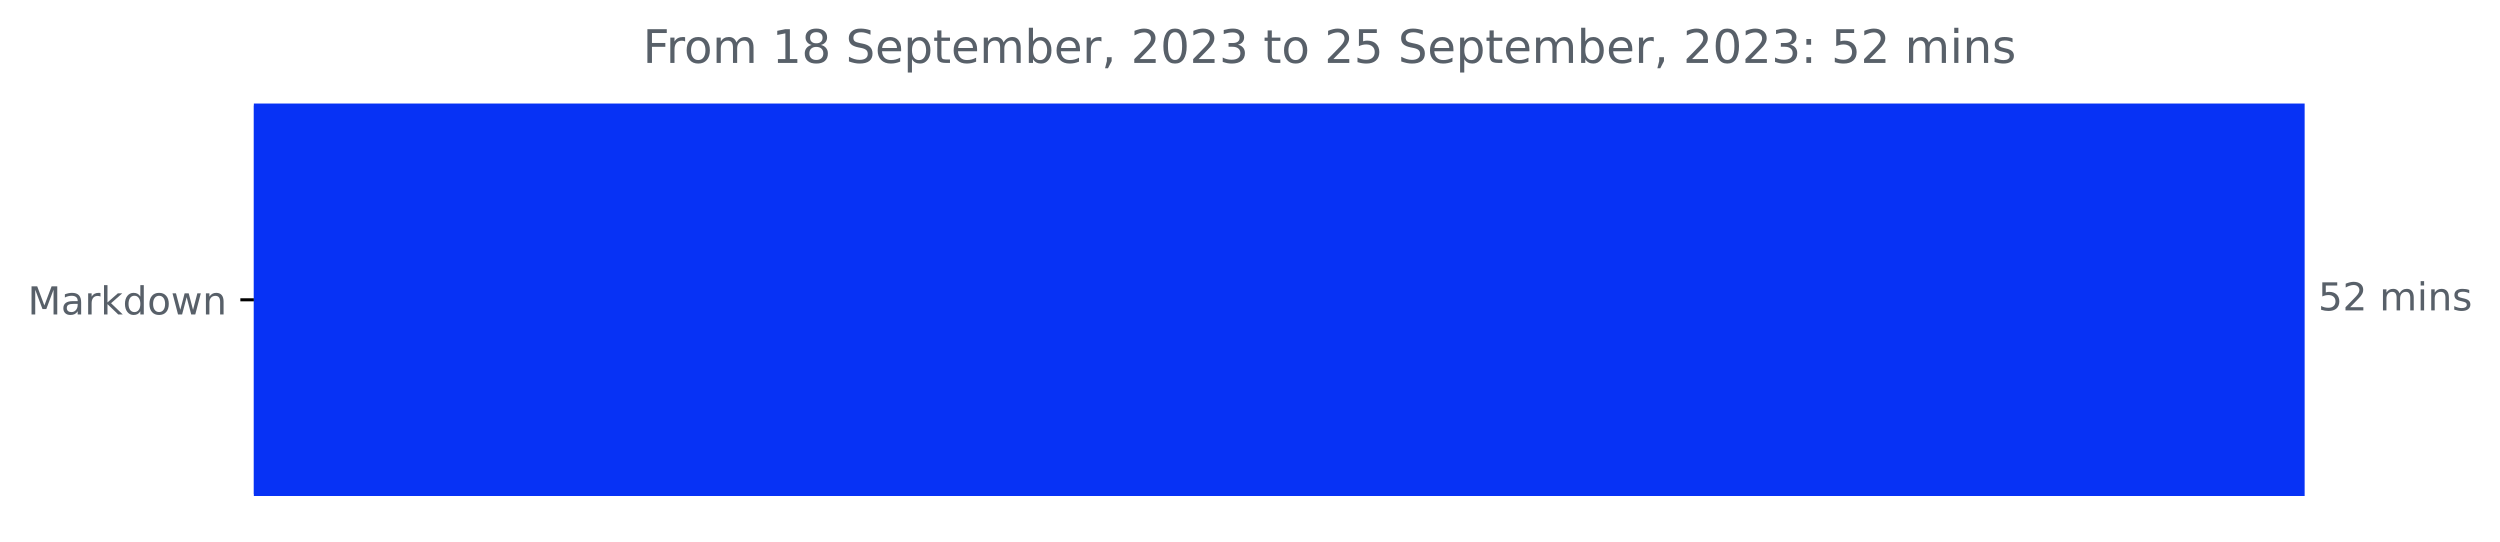
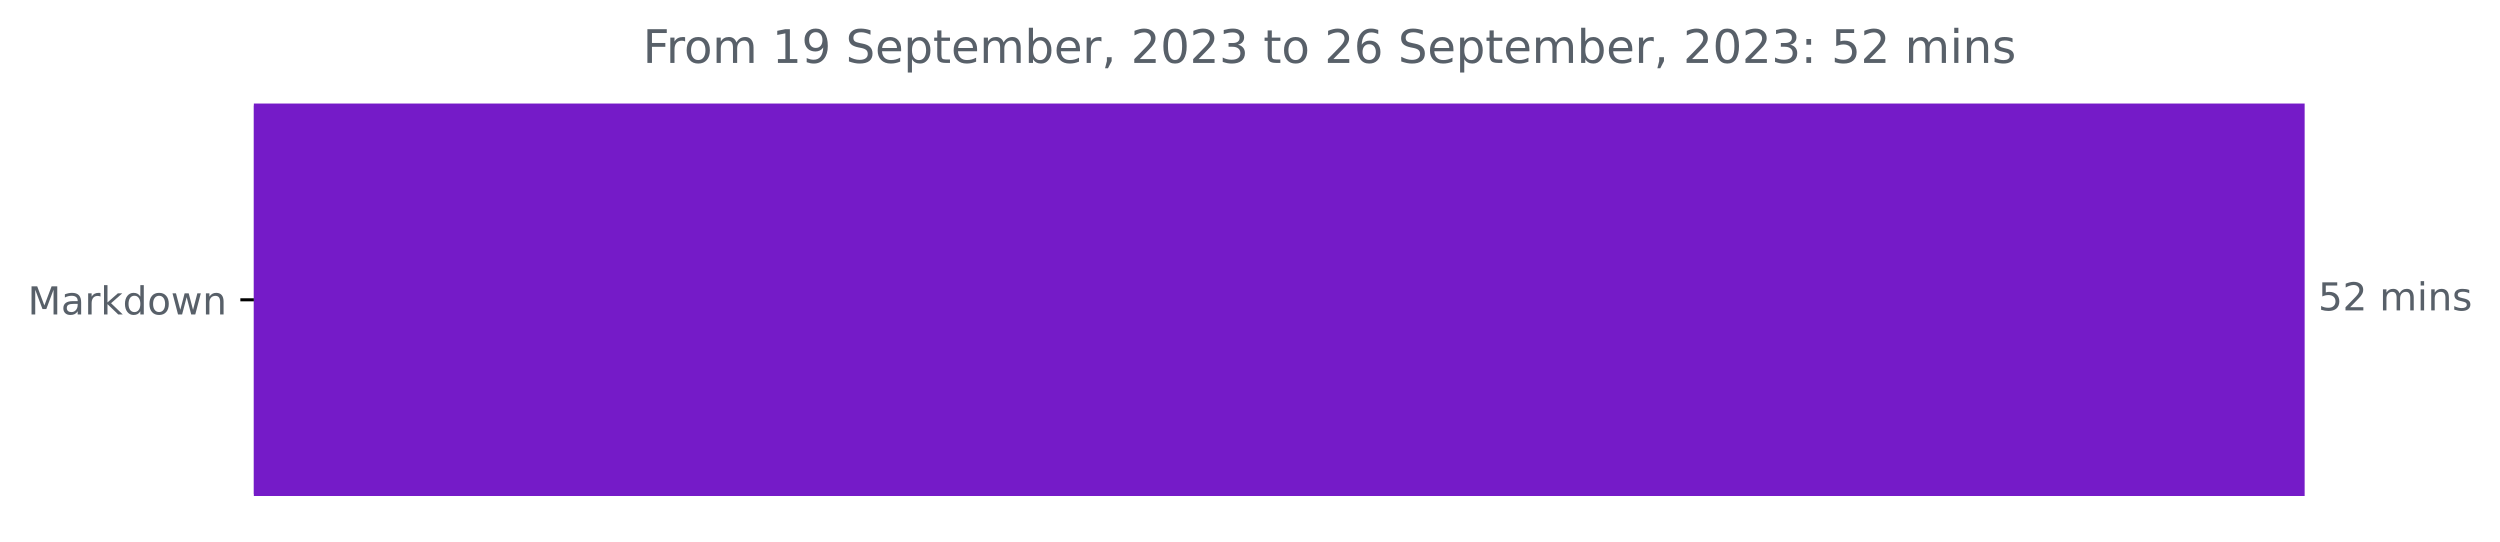
<svg xmlns="http://www.w3.org/2000/svg" xmlns:xlink="http://www.w3.org/1999/xlink" width="648.438pt" height="140.398pt" viewBox="0 0 648.438 140.398" version="1.1">
  <defs>
    <style type="text/css">*{stroke-linejoin: round; stroke-linecap: butt}</style>
  </defs>
  <g id="figure_1">
    <g id="patch_1">
      <path d="M 0 140.398  L 648.438 140.398  L 648.438 0  L 0 0  L 0 140.398  z " style="fill: none" />
    </g>
    <g id="axes_1">
      <g id="patch_2">
-         <path d="M 65.841 27.358  L 597.269 27.358  L 597.269 128.158  L 65.841 128.158  z " clip-path="url(#pfc1dc5ff5f)" style="fill: #0732f5; stroke: #0732f5; stroke-linejoin: miter" />
+         <path d="M 65.841 27.358  L 597.269 27.358  L 597.269 128.158  L 65.841 128.158  z " clip-path="url(#pb858acc486)" style="fill: #751bc8; stroke: #751bc8; stroke-linejoin: miter" />
      </g>
      <g id="matplotlib.axis_1" />
      <g id="matplotlib.axis_2">
        <g id="ytick_1">
          <g id="line2d_1">
            <defs>
-               <path id="mccab5eef54" d="M 0 0  L -3.5 0  " style="stroke: #000000; stroke-width: 0.8" />
+               <path id="me635886fc5" d="M 0 0  L -3.5 0  " style="stroke: #000000; stroke-width: 0.8" />
            </defs>
            <g>
-               <use xlink:href="#mccab5eef54" x="65.841" y="77.758" style="stroke: #000000; stroke-width: 0.8" />
+               <use xlink:href="#me635886fc5" x="65.841" y="77.758" style="stroke: #000000; stroke-width: 0.8" />
            </g>
          </g>
          <g id="text_1">
            <g style="fill: #586069" transform="translate(7.2 81.55734)scale(0.1 -0.1)">
              <defs>
                <path id="DejaVuSans-4d" d="M 628 4666  L 1569 4666  L 2759 1491  L 3956 4666  L 4897 4666  L 4897 0  L 4281 0  L 4281 4097  L 3078 897  L 2444 897  L 1241 4097  L 1241 0  L 628 0  L 628 4666  z " transform="scale(0.015625)" />
                <path id="DejaVuSans-61" d="M 2194 1759  Q 1497 1759 1228 1600  Q 959 1441 959 1056  Q 959 750 1161 570  Q 1363 391 1709 391  Q 2188 391 2477 730  Q 2766 1069 2766 1631  L 2766 1759  L 2194 1759  z M 3341 1997  L 3341 0  L 2766 0  L 2766 531  Q 2569 213 2275 61  Q 1981 -91 1556 -91  Q 1019 -91 701 211  Q 384 513 384 1019  Q 384 1609 779 1909  Q 1175 2209 1959 2209  L 2766 2209  L 2766 2266  Q 2766 2663 2505 2880  Q 2244 3097 1772 3097  Q 1472 3097 1187 3025  Q 903 2953 641 2809  L 641 3341  Q 956 3463 1253 3523  Q 1550 3584 1831 3584  Q 2591 3584 2966 3190  Q 3341 2797 3341 1997  z " transform="scale(0.015625)" />
                <path id="DejaVuSans-72" d="M 2631 2963  Q 2534 3019 2420 3045  Q 2306 3072 2169 3072  Q 1681 3072 1420 2755  Q 1159 2438 1159 1844  L 1159 0  L 581 0  L 581 3500  L 1159 3500  L 1159 2956  Q 1341 3275 1631 3429  Q 1922 3584 2338 3584  Q 2397 3584 2469 3576  Q 2541 3569 2628 3553  L 2631 2963  z " transform="scale(0.015625)" />
                <path id="DejaVuSans-6b" d="M 581 4863  L 1159 4863  L 1159 1991  L 2875 3500  L 3609 3500  L 1753 1863  L 3688 0  L 2938 0  L 1159 1709  L 1159 0  L 581 0  L 581 4863  z " transform="scale(0.015625)" />
                <path id="DejaVuSans-64" d="M 2906 2969  L 2906 4863  L 3481 4863  L 3481 0  L 2906 0  L 2906 525  Q 2725 213 2448 61  Q 2172 -91 1784 -91  Q 1150 -91 751 415  Q 353 922 353 1747  Q 353 2572 751 3078  Q 1150 3584 1784 3584  Q 2172 3584 2448 3432  Q 2725 3281 2906 2969  z M 947 1747  Q 947 1113 1208 752  Q 1469 391 1925 391  Q 2381 391 2643 752  Q 2906 1113 2906 1747  Q 2906 2381 2643 2742  Q 2381 3103 1925 3103  Q 1469 3103 1208 2742  Q 947 2381 947 1747  z " transform="scale(0.015625)" />
                <path id="DejaVuSans-6f" d="M 1959 3097  Q 1497 3097 1228 2736  Q 959 2375 959 1747  Q 959 1119 1226 758  Q 1494 397 1959 397  Q 2419 397 2687 759  Q 2956 1122 2956 1747  Q 2956 2369 2687 2733  Q 2419 3097 1959 3097  z M 1959 3584  Q 2709 3584 3137 3096  Q 3566 2609 3566 1747  Q 3566 888 3137 398  Q 2709 -91 1959 -91  Q 1206 -91 779 398  Q 353 888 353 1747  Q 353 2609 779 3096  Q 1206 3584 1959 3584  z " transform="scale(0.015625)" />
                <path id="DejaVuSans-77" d="M 269 3500  L 844 3500  L 1563 769  L 2278 3500  L 2956 3500  L 3675 769  L 4391 3500  L 4966 3500  L 4050 0  L 3372 0  L 2619 2869  L 1863 0  L 1184 0  L 269 3500  z " transform="scale(0.015625)" />
                <path id="DejaVuSans-6e" d="M 3513 2113  L 3513 0  L 2938 0  L 2938 2094  Q 2938 2591 2744 2837  Q 2550 3084 2163 3084  Q 1697 3084 1428 2787  Q 1159 2491 1159 1978  L 1159 0  L 581 0  L 581 3500  L 1159 3500  L 1159 2956  Q 1366 3272 1645 3428  Q 1925 3584 2291 3584  Q 2894 3584 3203 3211  Q 3513 2838 3513 2113  z " transform="scale(0.015625)" />
              </defs>
              <use xlink:href="#DejaVuSans-4d" />
              <use xlink:href="#DejaVuSans-61" x="86.279" />
              <use xlink:href="#DejaVuSans-72" x="147.559" />
              <use xlink:href="#DejaVuSans-6b" x="188.672" />
              <use xlink:href="#DejaVuSans-64" x="246.582" />
              <use xlink:href="#DejaVuSans-6f" x="310.059" />
              <use xlink:href="#DejaVuSans-77" x="371.24" />
              <use xlink:href="#DejaVuSans-6e" x="453.027" />
            </g>
          </g>
        </g>
      </g>
      <g id="text_2">
        <g style="fill: #586069" transform="translate(601.2692 80.5175)scale(0.1 -0.1)">
          <defs>
            <path id="DejaVuSans-35" d="M 691 4666  L 3169 4666  L 3169 4134  L 1269 4134  L 1269 2991  Q 1406 3038 1543 3061  Q 1681 3084 1819 3084  Q 2600 3084 3056 2656  Q 3513 2228 3513 1497  Q 3513 744 3044 326  Q 2575 -91 1722 -91  Q 1428 -91 1123 -41  Q 819 9 494 109  L 494 744  Q 775 591 1075 516  Q 1375 441 1709 441  Q 2250 441 2565 725  Q 2881 1009 2881 1497  Q 2881 1984 2565 2268  Q 2250 2553 1709 2553  Q 1456 2553 1204 2497  Q 953 2441 691 2322  L 691 4666  z " transform="scale(0.015625)" />
            <path id="DejaVuSans-32" d="M 1228 531  L 3431 531  L 3431 0  L 469 0  L 469 531  Q 828 903 1448 1529  Q 2069 2156 2228 2338  Q 2531 2678 2651 2914  Q 2772 3150 2772 3378  Q 2772 3750 2511 3984  Q 2250 4219 1831 4219  Q 1534 4219 1204 4116  Q 875 4013 500 3803  L 500 4441  Q 881 4594 1212 4672  Q 1544 4750 1819 4750  Q 2544 4750 2975 4387  Q 3406 4025 3406 3419  Q 3406 3131 3298 2873  Q 3191 2616 2906 2266  Q 2828 2175 2409 1742  Q 1991 1309 1228 531  z " transform="scale(0.015625)" />
            <path id="DejaVuSans-20" transform="scale(0.015625)" />
            <path id="DejaVuSans-6d" d="M 3328 2828  Q 3544 3216 3844 3400  Q 4144 3584 4550 3584  Q 5097 3584 5394 3201  Q 5691 2819 5691 2113  L 5691 0  L 5113 0  L 5113 2094  Q 5113 2597 4934 2840  Q 4756 3084 4391 3084  Q 3944 3084 3684 2787  Q 3425 2491 3425 1978  L 3425 0  L 2847 0  L 2847 2094  Q 2847 2600 2669 2842  Q 2491 3084 2119 3084  Q 1678 3084 1418 2786  Q 1159 2488 1159 1978  L 1159 0  L 581 0  L 581 3500  L 1159 3500  L 1159 2956  Q 1356 3278 1631 3431  Q 1906 3584 2284 3584  Q 2666 3584 2933 3390  Q 3200 3197 3328 2828  z " transform="scale(0.015625)" />
            <path id="DejaVuSans-69" d="M 603 3500  L 1178 3500  L 1178 0  L 603 0  L 603 3500  z M 603 4863  L 1178 4863  L 1178 4134  L 603 4134  L 603 4863  z " transform="scale(0.015625)" />
            <path id="DejaVuSans-73" d="M 2834 3397  L 2834 2853  Q 2591 2978 2328 3040  Q 2066 3103 1784 3103  Q 1356 3103 1142 2972  Q 928 2841 928 2578  Q 928 2378 1081 2264  Q 1234 2150 1697 2047  L 1894 2003  Q 2506 1872 2764 1633  Q 3022 1394 3022 966  Q 3022 478 2636 193  Q 2250 -91 1575 -91  Q 1294 -91 989 -36  Q 684 19 347 128  L 347 722  Q 666 556 975 473  Q 1284 391 1588 391  Q 1994 391 2212 530  Q 2431 669 2431 922  Q 2431 1156 2273 1281  Q 2116 1406 1581 1522  L 1381 1569  Q 847 1681 609 1914  Q 372 2147 372 2553  Q 372 3047 722 3315  Q 1072 3584 1716 3584  Q 2034 3584 2315 3537  Q 2597 3491 2834 3397  z " transform="scale(0.015625)" />
          </defs>
          <use xlink:href="#DejaVuSans-35" />
          <use xlink:href="#DejaVuSans-32" x="63.623" />
          <use xlink:href="#DejaVuSans-20" x="127.246" />
          <use xlink:href="#DejaVuSans-6d" x="159.033" />
          <use xlink:href="#DejaVuSans-69" x="256.445" />
          <use xlink:href="#DejaVuSans-6e" x="284.229" />
          <use xlink:href="#DejaVuSans-73" x="347.607" />
        </g>
      </g>
      <g id="text_3">
        <g style="fill: #586069" transform="translate(166.7409 16.31812)scale(0.12 -0.12)">
          <defs>
            <path id="DejaVuSans-46" d="M 628 4666  L 3309 4666  L 3309 4134  L 1259 4134  L 1259 2759  L 3109 2759  L 3109 2228  L 1259 2228  L 1259 0  L 628 0  L 628 4666  z " transform="scale(0.015625)" />
            <path id="DejaVuSans-31" d="M 794 531  L 1825 531  L 1825 4091  L 703 3866  L 703 4441  L 1819 4666  L 2450 4666  L 2450 531  L 3481 531  L 3481 0  L 794 0  L 794 531  z " transform="scale(0.015625)" />
-             <path id="DejaVuSans-38" d="M 2034 2216  Q 1584 2216 1326 1975  Q 1069 1734 1069 1313  Q 1069 891 1326 650  Q 1584 409 2034 409  Q 2484 409 2743 651  Q 3003 894 3003 1313  Q 3003 1734 2745 1975  Q 2488 2216 2034 2216  z M 1403 2484  Q 997 2584 770 2862  Q 544 3141 544 3541  Q 544 4100 942 4425  Q 1341 4750 2034 4750  Q 2731 4750 3128 4425  Q 3525 4100 3525 3541  Q 3525 3141 3298 2862  Q 3072 2584 2669 2484  Q 3125 2378 3379 2068  Q 3634 1759 3634 1313  Q 3634 634 3220 271  Q 2806 -91 2034 -91  Q 1263 -91 848 271  Q 434 634 434 1313  Q 434 1759 690 2068  Q 947 2378 1403 2484  z M 1172 3481  Q 1172 3119 1398 2916  Q 1625 2713 2034 2713  Q 2441 2713 2670 2916  Q 2900 3119 2900 3481  Q 2900 3844 2670 4047  Q 2441 4250 2034 4250  Q 1625 4250 1398 4047  Q 1172 3844 1172 3481  z " transform="scale(0.015625)" />
+             <path id="DejaVuSans-39" d="M 703 97  L 703 672  Q 941 559 1184 500  Q 1428 441 1663 441  Q 2288 441 2617 861  Q 2947 1281 2994 2138  Q 2813 1869 2534 1725  Q 2256 1581 1919 1581  Q 1219 1581 811 2004  Q 403 2428 403 3163  Q 403 3881 828 4315  Q 1253 4750 1959 4750  Q 2769 4750 3195 4129  Q 3622 3509 3622 2328  Q 3622 1225 3098 567  Q 2575 -91 1691 -91  Q 1453 -91 1209 -44  Q 966 3 703 97  z M 1959 2075  Q 2384 2075 2632 2365  Q 2881 2656 2881 3163  Q 2881 3666 2632 3958  Q 2384 4250 1959 4250  Q 1534 4250 1286 3958  Q 1038 3666 1038 3163  Q 1038 2656 1286 2365  Q 1534 2075 1959 2075  z " transform="scale(0.015625)" />
            <path id="DejaVuSans-53" d="M 3425 4513  L 3425 3897  Q 3066 4069 2747 4153  Q 2428 4238 2131 4238  Q 1616 4238 1336 4038  Q 1056 3838 1056 3469  Q 1056 3159 1242 3001  Q 1428 2844 1947 2747  L 2328 2669  Q 3034 2534 3370 2195  Q 3706 1856 3706 1288  Q 3706 609 3251 259  Q 2797 -91 1919 -91  Q 1588 -91 1214 -16  Q 841 59 441 206  L 441 856  Q 825 641 1194 531  Q 1563 422 1919 422  Q 2459 422 2753 634  Q 3047 847 3047 1241  Q 3047 1584 2836 1778  Q 2625 1972 2144 2069  L 1759 2144  Q 1053 2284 737 2584  Q 422 2884 422 3419  Q 422 4038 858 4394  Q 1294 4750 2059 4750  Q 2388 4750 2728 4690  Q 3069 4631 3425 4513  z " transform="scale(0.015625)" />
            <path id="DejaVuSans-65" d="M 3597 1894  L 3597 1613  L 953 1613  Q 991 1019 1311 708  Q 1631 397 2203 397  Q 2534 397 2845 478  Q 3156 559 3463 722  L 3463 178  Q 3153 47 2828 -22  Q 2503 -91 2169 -91  Q 1331 -91 842 396  Q 353 884 353 1716  Q 353 2575 817 3079  Q 1281 3584 2069 3584  Q 2775 3584 3186 3129  Q 3597 2675 3597 1894  z M 3022 2063  Q 3016 2534 2758 2815  Q 2500 3097 2075 3097  Q 1594 3097 1305 2825  Q 1016 2553 972 2059  L 3022 2063  z " transform="scale(0.015625)" />
            <path id="DejaVuSans-70" d="M 1159 525  L 1159 -1331  L 581 -1331  L 581 3500  L 1159 3500  L 1159 2969  Q 1341 3281 1617 3432  Q 1894 3584 2278 3584  Q 2916 3584 3314 3078  Q 3713 2572 3713 1747  Q 3713 922 3314 415  Q 2916 -91 2278 -91  Q 1894 -91 1617 61  Q 1341 213 1159 525  z M 3116 1747  Q 3116 2381 2855 2742  Q 2594 3103 2138 3103  Q 1681 3103 1420 2742  Q 1159 2381 1159 1747  Q 1159 1113 1420 752  Q 1681 391 2138 391  Q 2594 391 2855 752  Q 3116 1113 3116 1747  z " transform="scale(0.015625)" />
            <path id="DejaVuSans-74" d="M 1172 4494  L 1172 3500  L 2356 3500  L 2356 3053  L 1172 3053  L 1172 1153  Q 1172 725 1289 603  Q 1406 481 1766 481  L 2356 481  L 2356 0  L 1766 0  Q 1100 0 847 248  Q 594 497 594 1153  L 594 3053  L 172 3053  L 172 3500  L 594 3500  L 594 4494  L 1172 4494  z " transform="scale(0.015625)" />
            <path id="DejaVuSans-62" d="M 3116 1747  Q 3116 2381 2855 2742  Q 2594 3103 2138 3103  Q 1681 3103 1420 2742  Q 1159 2381 1159 1747  Q 1159 1113 1420 752  Q 1681 391 2138 391  Q 2594 391 2855 752  Q 3116 1113 3116 1747  z M 1159 2969  Q 1341 3281 1617 3432  Q 1894 3584 2278 3584  Q 2916 3584 3314 3078  Q 3713 2572 3713 1747  Q 3713 922 3314 415  Q 2916 -91 2278 -91  Q 1894 -91 1617 61  Q 1341 213 1159 525  L 1159 0  L 581 0  L 581 4863  L 1159 4863  L 1159 2969  z " transform="scale(0.015625)" />
            <path id="DejaVuSans-2c" d="M 750 794  L 1409 794  L 1409 256  L 897 -744  L 494 -744  L 750 256  L 750 794  z " transform="scale(0.015625)" />
            <path id="DejaVuSans-30" d="M 2034 4250  Q 1547 4250 1301 3770  Q 1056 3291 1056 2328  Q 1056 1369 1301 889  Q 1547 409 2034 409  Q 2525 409 2770 889  Q 3016 1369 3016 2328  Q 3016 3291 2770 3770  Q 2525 4250 2034 4250  z M 2034 4750  Q 2819 4750 3233 4129  Q 3647 3509 3647 2328  Q 3647 1150 3233 529  Q 2819 -91 2034 -91  Q 1250 -91 836 529  Q 422 1150 422 2328  Q 422 3509 836 4129  Q 1250 4750 2034 4750  z " transform="scale(0.015625)" />
            <path id="DejaVuSans-33" d="M 2597 2516  Q 3050 2419 3304 2112  Q 3559 1806 3559 1356  Q 3559 666 3084 287  Q 2609 -91 1734 -91  Q 1441 -91 1130 -33  Q 819 25 488 141  L 488 750  Q 750 597 1062 519  Q 1375 441 1716 441  Q 2309 441 2620 675  Q 2931 909 2931 1356  Q 2931 1769 2642 2001  Q 2353 2234 1838 2234  L 1294 2234  L 1294 2753  L 1863 2753  Q 2328 2753 2575 2939  Q 2822 3125 2822 3475  Q 2822 3834 2567 4026  Q 2313 4219 1838 4219  Q 1578 4219 1281 4162  Q 984 4106 628 3988  L 628 4550  Q 988 4650 1302 4700  Q 1616 4750 1894 4750  Q 2613 4750 3031 4423  Q 3450 4097 3450 3541  Q 3450 3153 3228 2886  Q 3006 2619 2597 2516  z " transform="scale(0.015625)" />
+             <path id="DejaVuSans-36" d="M 2113 2584  Q 1688 2584 1439 2293  Q 1191 2003 1191 1497  Q 1191 994 1439 701  Q 1688 409 2113 409  Q 2538 409 2786 701  Q 3034 994 3034 1497  Q 3034 2003 2786 2293  Q 2538 2584 2113 2584  z M 3366 4563  L 3366 3988  Q 3128 4100 2886 4159  Q 2644 4219 2406 4219  Q 1781 4219 1451 3797  Q 1122 3375 1075 2522  Q 1259 2794 1537 2939  Q 1816 3084 2150 3084  Q 2853 3084 3261 2657  Q 3669 2231 3669 1497  Q 3669 778 3244 343  Q 2819 -91 2113 -91  Q 1303 -91 875 529  Q 447 1150 447 2328  Q 447 3434 972 4092  Q 1497 4750 2381 4750  Q 2619 4750 2861 4703  Q 3103 4656 3366 4563  z " transform="scale(0.015625)" />
            <path id="DejaVuSans-3a" d="M 750 794  L 1409 794  L 1409 0  L 750 0  L 750 794  z M 750 3309  L 1409 3309  L 1409 2516  L 750 2516  L 750 3309  z " transform="scale(0.015625)" />
          </defs>
          <use xlink:href="#DejaVuSans-46" />
          <use xlink:href="#DejaVuSans-72" x="50.27" />
          <use xlink:href="#DejaVuSans-6f" x="89.133" />
          <use xlink:href="#DejaVuSans-6d" x="150.314" />
          <use xlink:href="#DejaVuSans-20" x="247.727" />
          <use xlink:href="#DejaVuSans-31" x="279.514" />
-           <use xlink:href="#DejaVuSans-38" x="343.137" />
+           <use xlink:href="#DejaVuSans-39" x="343.137" />
          <use xlink:href="#DejaVuSans-20" x="406.76" />
          <use xlink:href="#DejaVuSans-53" x="438.547" />
          <use xlink:href="#DejaVuSans-65" x="502.023" />
          <use xlink:href="#DejaVuSans-70" x="563.547" />
          <use xlink:href="#DejaVuSans-74" x="627.023" />
          <use xlink:href="#DejaVuSans-65" x="666.232" />
          <use xlink:href="#DejaVuSans-6d" x="727.756" />
          <use xlink:href="#DejaVuSans-62" x="825.168" />
          <use xlink:href="#DejaVuSans-65" x="888.645" />
          <use xlink:href="#DejaVuSans-72" x="950.168" />
          <use xlink:href="#DejaVuSans-2c" x="991.281" />
          <use xlink:href="#DejaVuSans-20" x="1023.068" />
          <use xlink:href="#DejaVuSans-32" x="1054.855" />
          <use xlink:href="#DejaVuSans-30" x="1118.479" />
          <use xlink:href="#DejaVuSans-32" x="1182.102" />
          <use xlink:href="#DejaVuSans-33" x="1245.725" />
          <use xlink:href="#DejaVuSans-20" x="1309.348" />
          <use xlink:href="#DejaVuSans-74" x="1341.135" />
          <use xlink:href="#DejaVuSans-6f" x="1380.344" />
          <use xlink:href="#DejaVuSans-20" x="1441.525" />
          <use xlink:href="#DejaVuSans-32" x="1473.312" />
-           <use xlink:href="#DejaVuSans-35" x="1536.936" />
+           <use xlink:href="#DejaVuSans-36" x="1536.936" />
          <use xlink:href="#DejaVuSans-20" x="1600.559" />
          <use xlink:href="#DejaVuSans-53" x="1632.346" />
          <use xlink:href="#DejaVuSans-65" x="1695.822" />
          <use xlink:href="#DejaVuSans-70" x="1757.346" />
          <use xlink:href="#DejaVuSans-74" x="1820.822" />
          <use xlink:href="#DejaVuSans-65" x="1860.031" />
          <use xlink:href="#DejaVuSans-6d" x="1921.555" />
          <use xlink:href="#DejaVuSans-62" x="2018.967" />
          <use xlink:href="#DejaVuSans-65" x="2082.443" />
          <use xlink:href="#DejaVuSans-72" x="2143.967" />
          <use xlink:href="#DejaVuSans-2c" x="2185.08" />
          <use xlink:href="#DejaVuSans-20" x="2216.867" />
          <use xlink:href="#DejaVuSans-32" x="2248.654" />
          <use xlink:href="#DejaVuSans-30" x="2312.277" />
          <use xlink:href="#DejaVuSans-32" x="2375.9" />
          <use xlink:href="#DejaVuSans-33" x="2439.523" />
          <use xlink:href="#DejaVuSans-3a" x="2503.146" />
          <use xlink:href="#DejaVuSans-20" x="2536.838" />
          <use xlink:href="#DejaVuSans-35" x="2568.625" />
          <use xlink:href="#DejaVuSans-32" x="2632.248" />
          <use xlink:href="#DejaVuSans-20" x="2695.871" />
          <use xlink:href="#DejaVuSans-6d" x="2727.658" />
          <use xlink:href="#DejaVuSans-69" x="2825.07" />
          <use xlink:href="#DejaVuSans-6e" x="2852.854" />
          <use xlink:href="#DejaVuSans-73" x="2916.232" />
        </g>
      </g>
    </g>
  </g>
  <defs>
-     <clipPath id="pfc1dc5ff5f">
+     <clipPath id="pb858acc486">
      <rect x="65.841" y="22.318" width="558" height="110.88" />
    </clipPath>
  </defs>
</svg>
